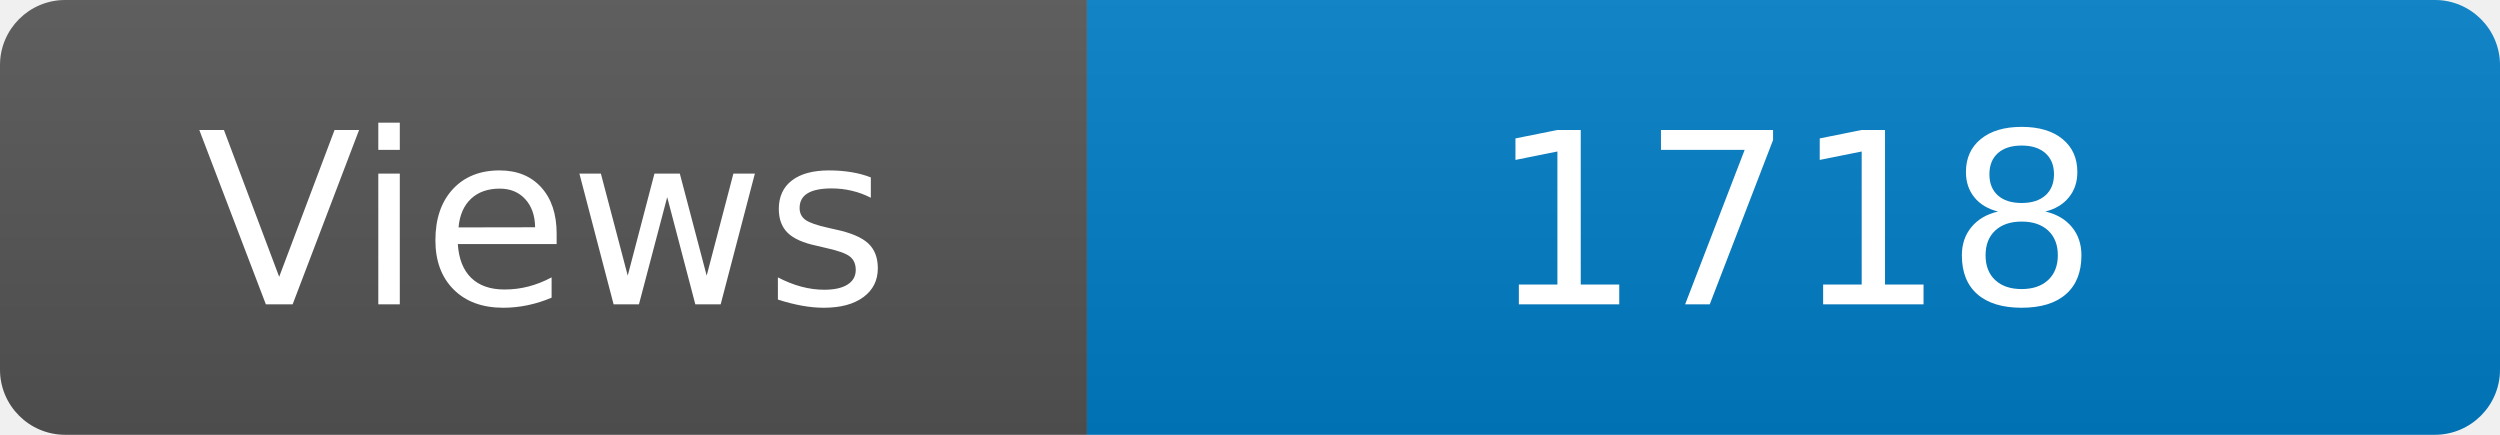
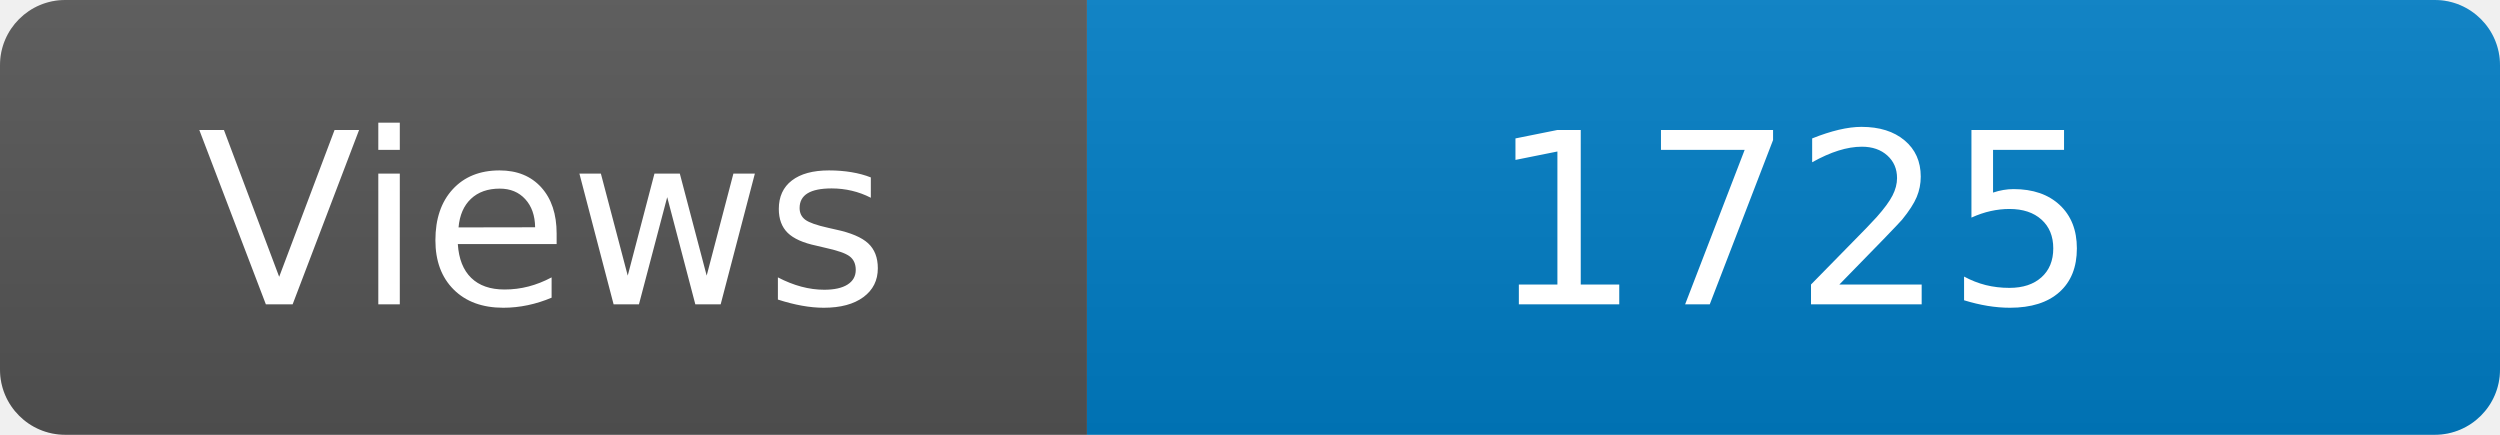
<svg xmlns="http://www.w3.org/2000/svg" width="115" height="20" role="img" aria-label="Maintained?: yes">
  <linearGradient id="s" x2="0" y2="100%">
    <stop offset="0" stop-color="#bbb" stop-opacity=".1" />
    <stop offset="1" stop-opacity=".1" />
  </linearGradient>
  <clipPath id="r">
    <rect width="115" height="20" rx="3" fill="#fff" />
  </clipPath>
  <g clip-path="url(#r)">
    <rect width="50" height="20" fill="#555" />
    <rect x="50" width="160" height="20" fill="#007ec6" />
    <rect width="115" height="20" fill="url(#s)" />
  </g>
  <g fill="#fff" text-anchor="middle" font-family="Verdana,Geneva,DejaVu Sans,sans-serif" font-size="110">
    <text x="250" y="140" transform="scale(.1)" fill="#fff">Views</text>
-     <text x="825" y="140" transform="scale(.1)" fill="#fff">1718</text>
+     <text x="825" y="140" transform="scale(.1)" fill="#fff">1725</text>
  </g>
</svg>
